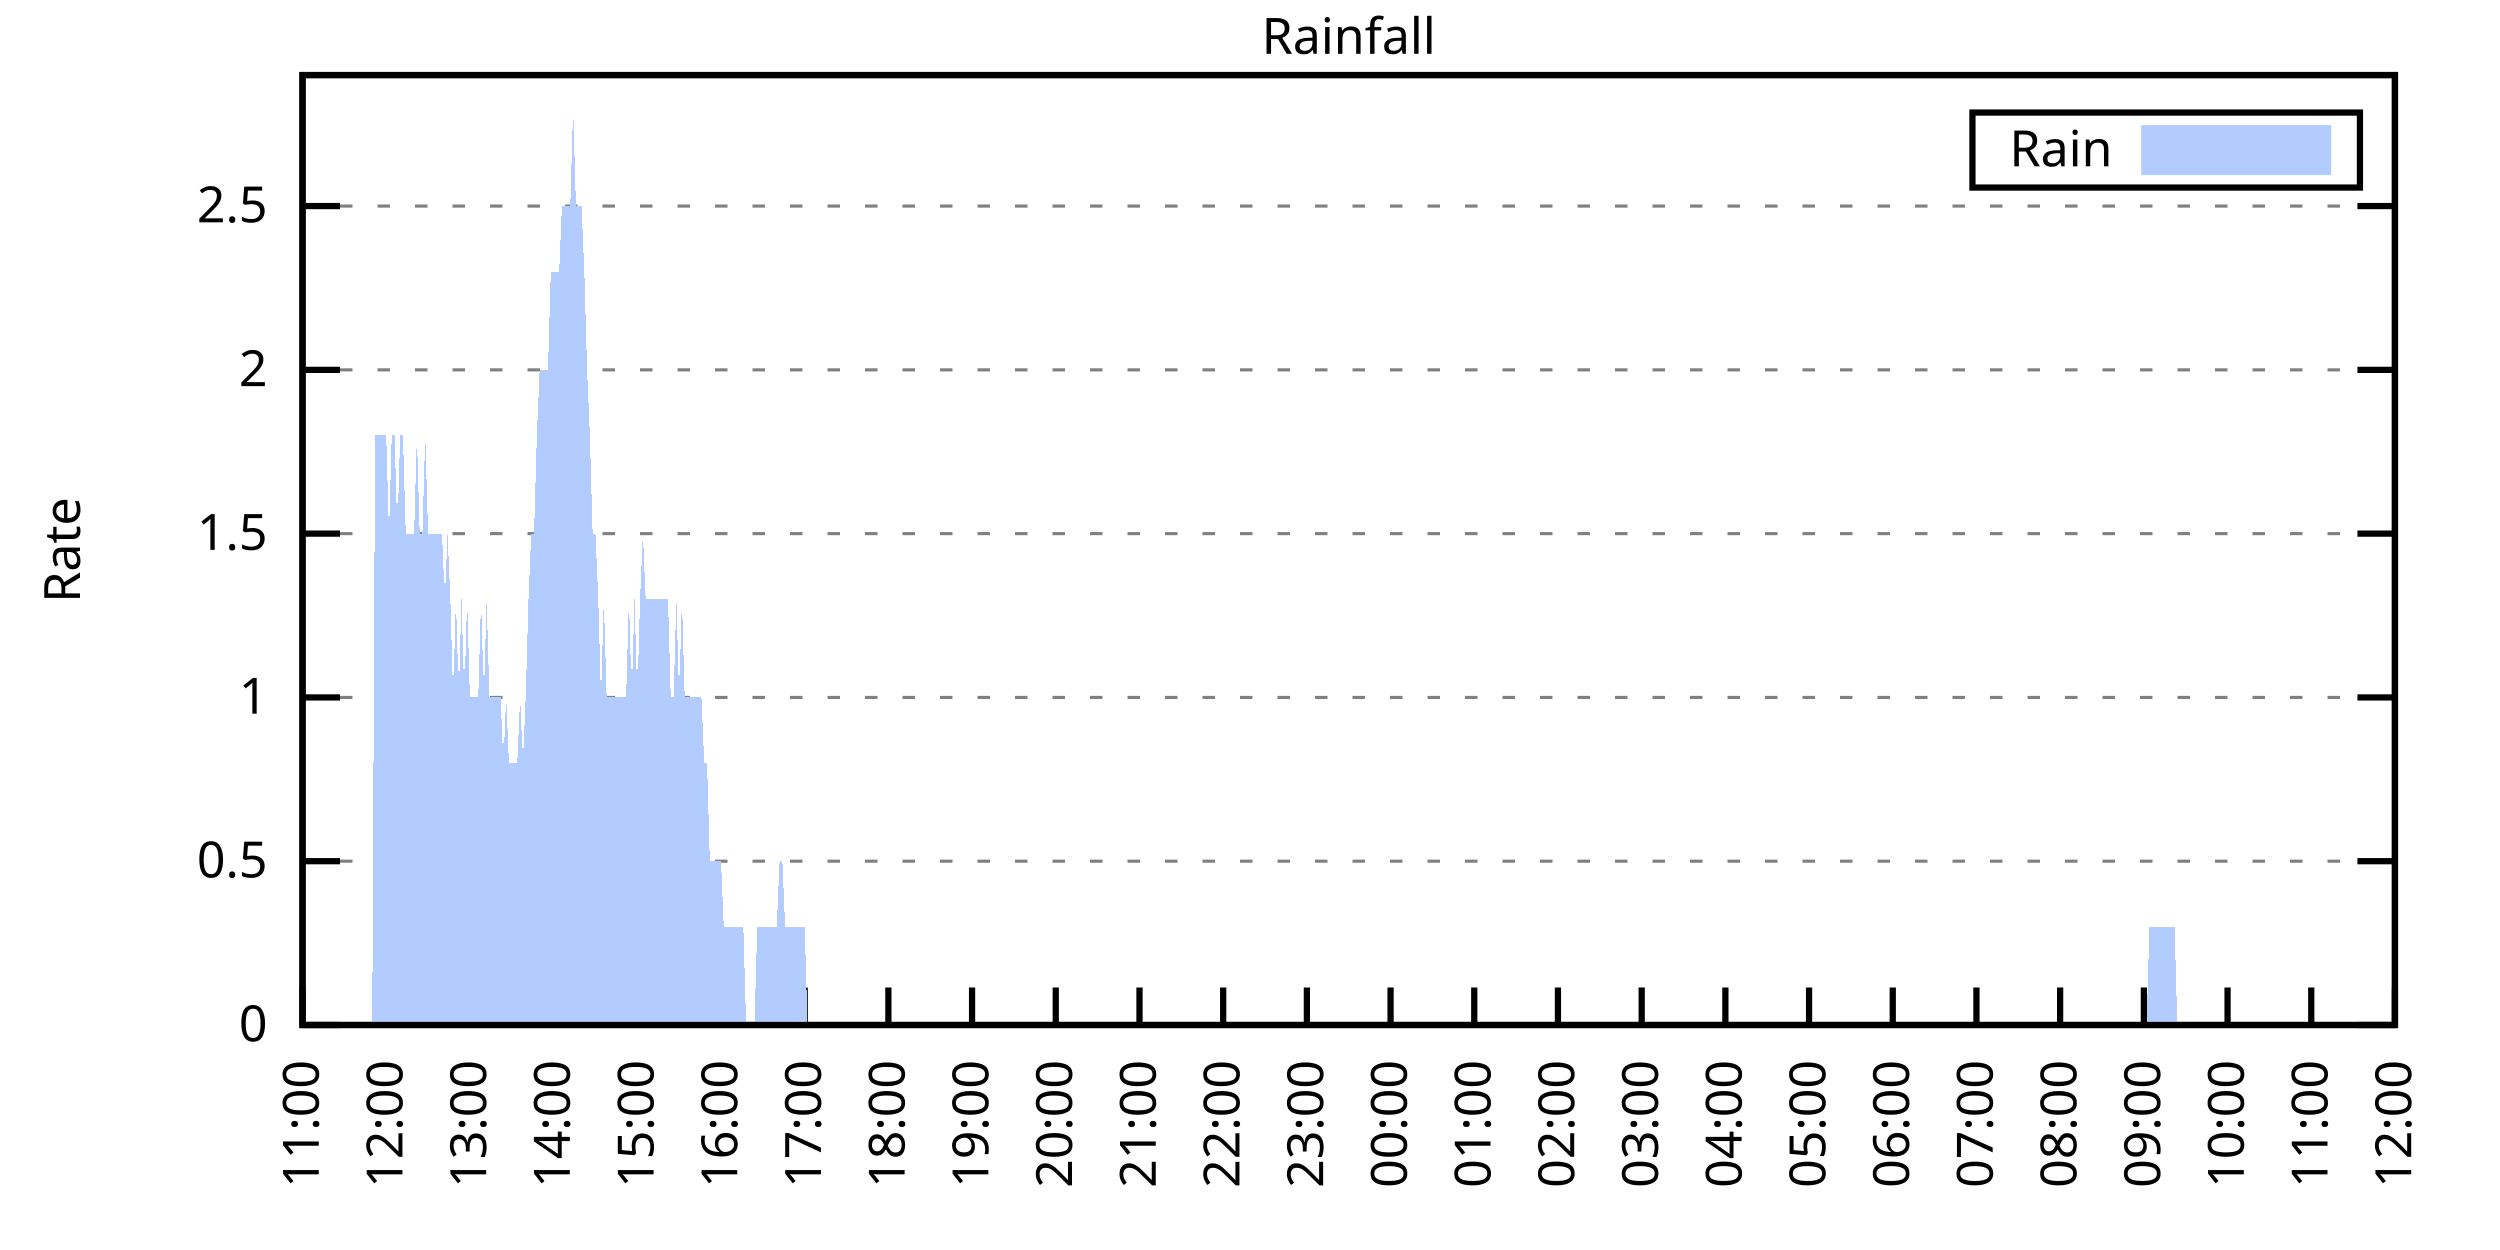
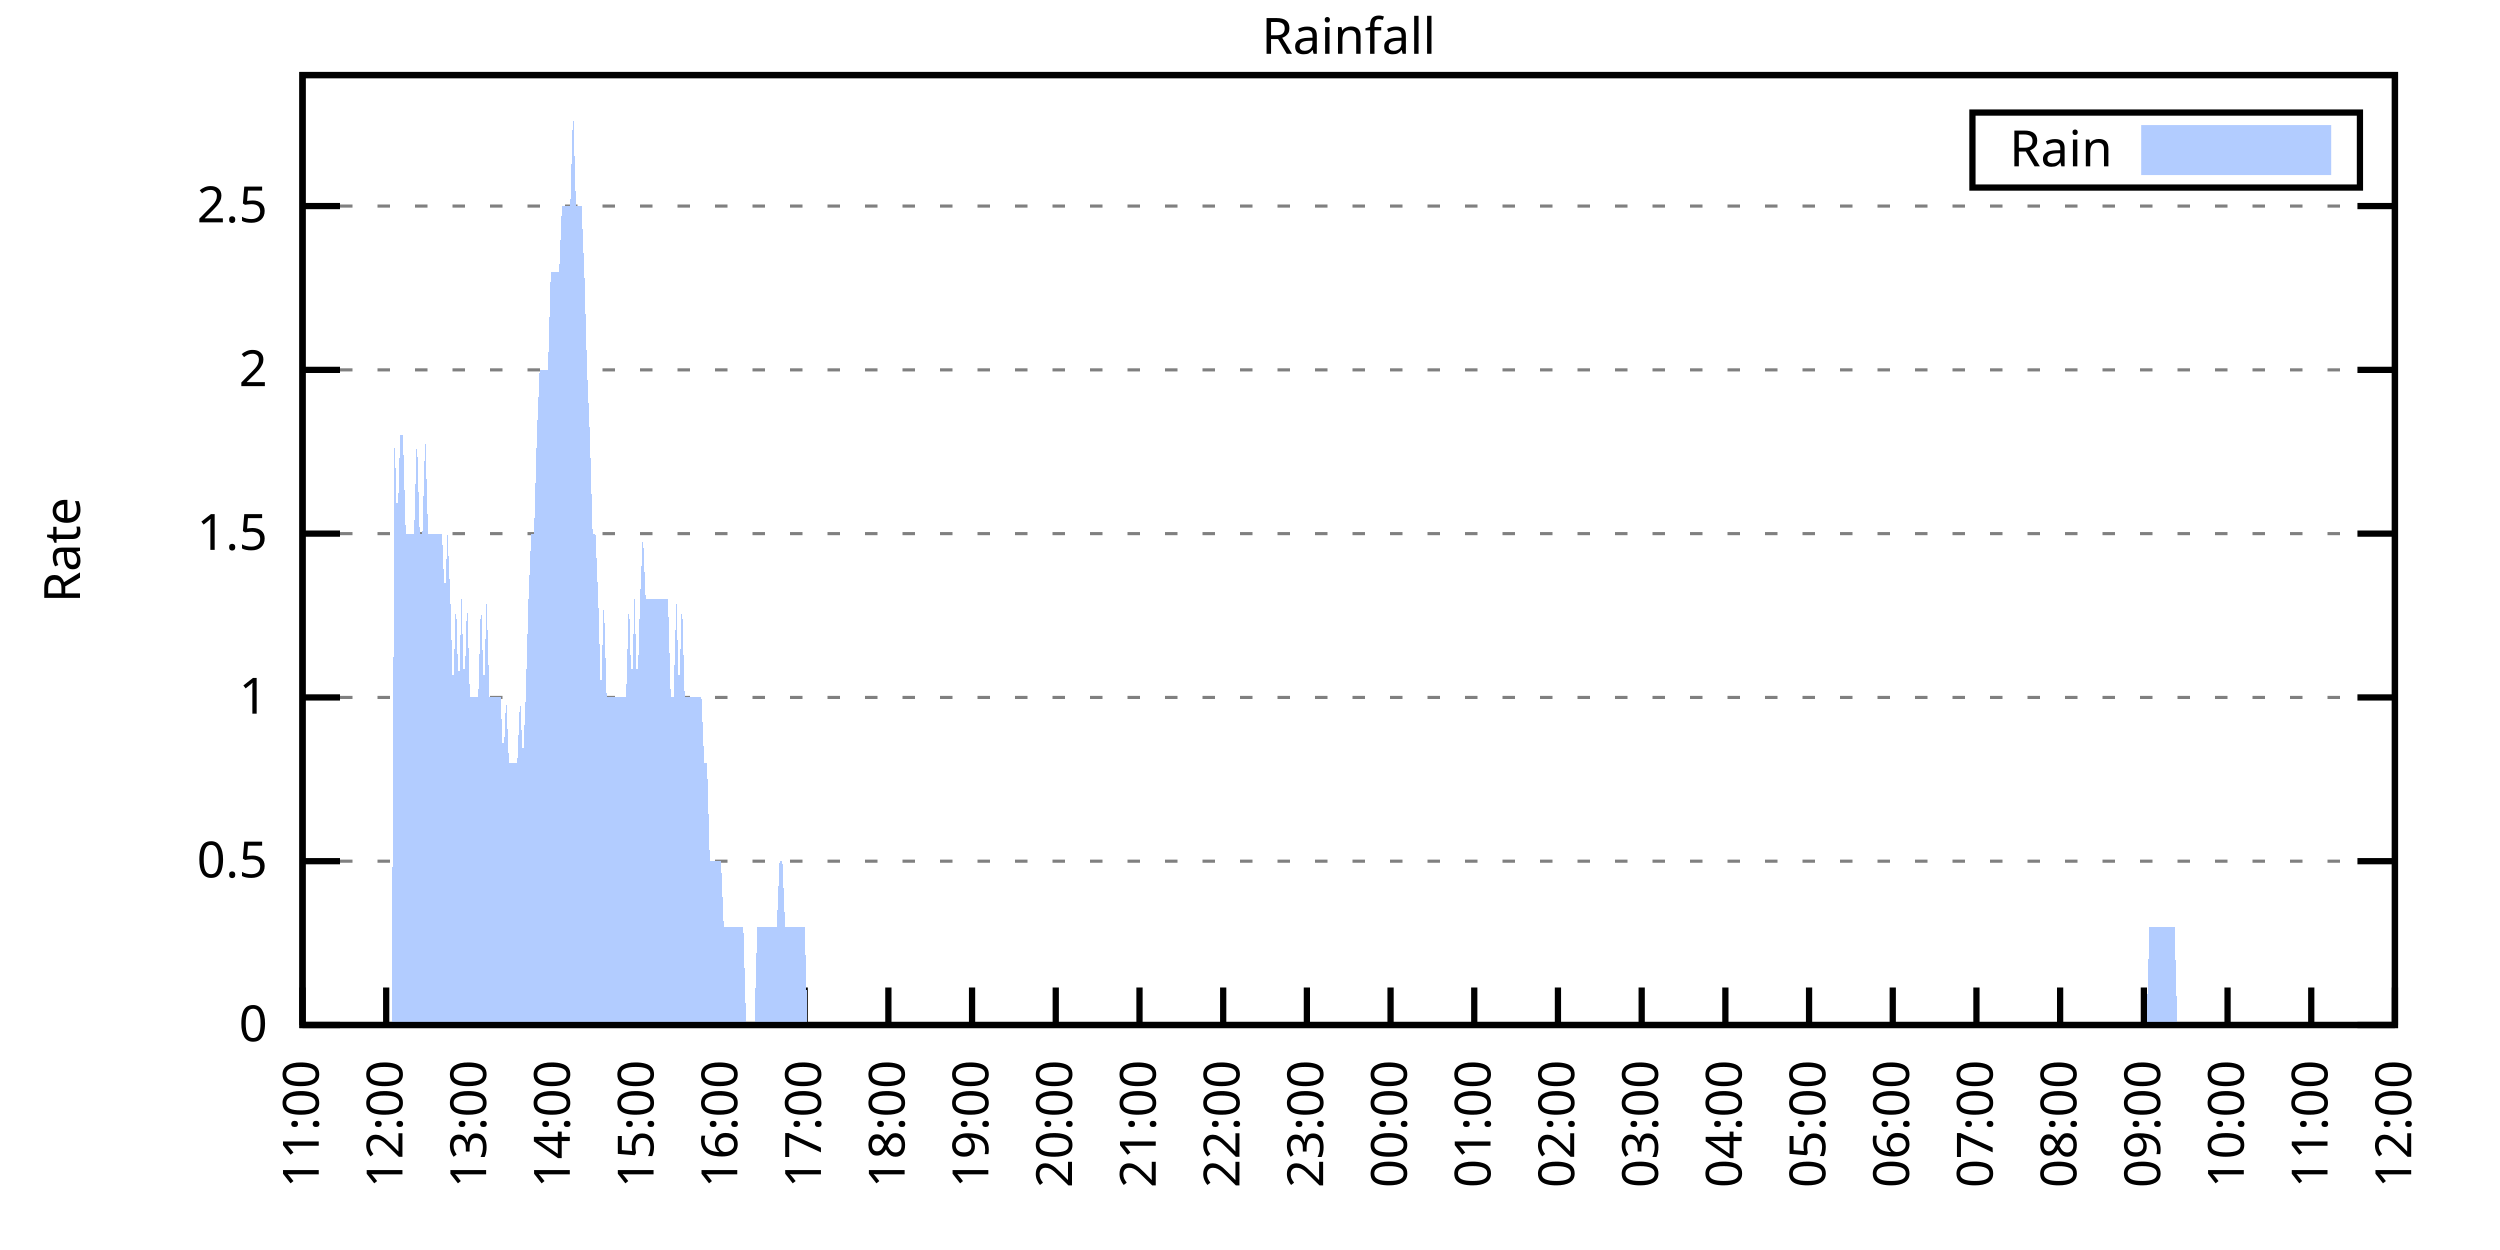
<svg xmlns="http://www.w3.org/2000/svg" xmlns:xlink="http://www.w3.org/1999/xlink" width="400" height="200" viewBox="0 0 400 200">
  <g id="gnuplot_canvas">
    <rect x="0" y="0" width="400" height="200" fill="none" />
    <defs>
      <circle id="gpDot" r="0.5" stroke-width="0.5" stroke="currentColor" />
      <path id="gpPt0" stroke-width="0.333" stroke="currentColor" d="M-1,0 h2 M0,-1 v2" />
      <path id="gpPt1" stroke-width="0.333" stroke="currentColor" d="M-1,-1 L1,1 M1,-1 L-1,1" />
      <path id="gpPt2" stroke-width="0.333" stroke="currentColor" d="M-1,0 L1,0 M0,-1 L0,1 M-1,-1 L1,1 M-1,1 L1,-1" />
      <rect id="gpPt3" stroke-width="0.333" stroke="currentColor" x="-1" y="-1" width="2" height="2" />
      <rect id="gpPt4" stroke-width="0.333" stroke="currentColor" fill="currentColor" x="-1" y="-1" width="2" height="2" />
      <circle id="gpPt5" stroke-width="0.333" stroke="currentColor" cx="0" cy="0" r="1" />
      <use xlink:href="#gpPt5" id="gpPt6" fill="currentColor" stroke="none" />
      <path id="gpPt7" stroke-width="0.333" stroke="currentColor" d="M0,-1.33 L-1.33,0.67 L1.33,0.67 z" />
      <use xlink:href="#gpPt7" id="gpPt8" fill="currentColor" stroke="none" />
      <use xlink:href="#gpPt7" id="gpPt9" stroke="currentColor" transform="rotate(180)" />
      <use xlink:href="#gpPt9" id="gpPt10" fill="currentColor" stroke="none" />
      <use xlink:href="#gpPt3" id="gpPt11" stroke="currentColor" transform="rotate(45)" />
      <use xlink:href="#gpPt11" id="gpPt12" fill="currentColor" stroke="none" />
      <path id="gpPt13" stroke-width="0.333" stroke="currentColor" d="M0,1.330 L1.265,0.411 L0.782,-1.067 L-0.782,-1.076 L-1.265,0.411 z" />
      <use xlink:href="#gpPt13" id="gpPt14" fill="currentColor" stroke="none" />
      <filter id="textbox" filterUnits="objectBoundingBox" x="0" y="0" height="1" width="1">
        <feFlood flood-color="white" flood-opacity="1" result="bgnd" />
        <feComposite in="SourceGraphic" in2="bgnd" operator="atop" />
      </filter>
      <filter id="greybox" filterUnits="objectBoundingBox" x="0" y="0" height="1" width="1">
        <feFlood flood-color="lightgrey" flood-opacity="1" result="grey" />
        <feComposite in="SourceGraphic" in2="grey" operator="atop" />
      </filter>
    </defs>
    <g fill="none" color="white" stroke="currentColor" stroke-width="1.00" stroke-linecap="butt" stroke-linejoin="miter">
</g>
    <g fill="none" color="black" stroke="currentColor" stroke-width="1.00" stroke-linecap="butt" stroke-linejoin="miter">
      <g stroke="none" shape-rendering="crispEdges">
        <polygon fill="rgb(255, 255, 255)" points="48.40,164.00 383.18,164.00 383.18,12.02 48.40,12.02 " />
      </g>
    </g>
    <g fill="none" color="black" stroke="currentColor" stroke-width="1.00" stroke-linecap="butt" stroke-linejoin="miter">
</g>
    <g fill="none" color="black" stroke="black" stroke-width="0.50" stroke-linecap="butt" stroke-linejoin="miter">
</g>
    <g fill="none" color="gray" stroke="currentColor" stroke-width="0.50" stroke-linecap="butt" stroke-linejoin="miter">
      <path stroke="gray" stroke-dasharray="2,4" class="gridline" d="M48.40,164.00 L383.19,164.00  " />
    </g>
    <g fill="none" color="gray" stroke="gray" stroke-width="1.00" stroke-linecap="butt" stroke-linejoin="miter">
</g>
    <g fill="none" color="black" stroke="currentColor" stroke-width="1.00" stroke-linecap="butt" stroke-linejoin="miter">
      <path stroke="black" d="M48.40,164.00 L54.40,164.00 M383.19,164.00 L377.19,164.00  " />
      <g transform="translate(42.80,166.60)" stroke="none" fill="black" font-family="Sans" font-size="8.00" text-anchor="end">
        <text>
          <tspan font-family="Sans"> 0</tspan>
        </text>
      </g>
    </g>
    <g fill="none" color="black" stroke="currentColor" stroke-width="1.00" stroke-linecap="butt" stroke-linejoin="miter">
</g>
    <g fill="none" color="black" stroke="black" stroke-width="0.50" stroke-linecap="butt" stroke-linejoin="miter">
</g>
    <g fill="none" color="gray" stroke="currentColor" stroke-width="0.50" stroke-linecap="butt" stroke-linejoin="miter">
      <path stroke="gray" stroke-dasharray="2,4" class="gridline" d="M48.40,137.79 L383.19,137.79  " />
    </g>
    <g fill="none" color="gray" stroke="gray" stroke-width="1.00" stroke-linecap="butt" stroke-linejoin="miter">
</g>
    <g fill="none" color="black" stroke="currentColor" stroke-width="1.00" stroke-linecap="butt" stroke-linejoin="miter">
      <path stroke="black" d="M48.40,137.79 L54.40,137.79 M383.19,137.79 L377.19,137.79  " />
      <g transform="translate(42.80,140.39)" stroke="none" fill="black" font-family="Sans" font-size="8.00" text-anchor="end">
        <text>
          <tspan font-family="Sans"> 0.5</tspan>
        </text>
      </g>
    </g>
    <g fill="none" color="black" stroke="currentColor" stroke-width="1.00" stroke-linecap="butt" stroke-linejoin="miter">
</g>
    <g fill="none" color="black" stroke="black" stroke-width="0.50" stroke-linecap="butt" stroke-linejoin="miter">
</g>
    <g fill="none" color="gray" stroke="currentColor" stroke-width="0.50" stroke-linecap="butt" stroke-linejoin="miter">
      <path stroke="gray" stroke-dasharray="2,4" class="gridline" d="M48.40,111.59 L383.19,111.59  " />
    </g>
    <g fill="none" color="gray" stroke="gray" stroke-width="1.00" stroke-linecap="butt" stroke-linejoin="miter">
</g>
    <g fill="none" color="black" stroke="currentColor" stroke-width="1.00" stroke-linecap="butt" stroke-linejoin="miter">
      <path stroke="black" d="M48.40,111.59 L54.40,111.59 M383.19,111.59 L377.19,111.59  " />
      <g transform="translate(42.80,114.19)" stroke="none" fill="black" font-family="Sans" font-size="8.00" text-anchor="end">
        <text>
          <tspan font-family="Sans"> 1</tspan>
        </text>
      </g>
    </g>
    <g fill="none" color="black" stroke="currentColor" stroke-width="1.00" stroke-linecap="butt" stroke-linejoin="miter">
</g>
    <g fill="none" color="black" stroke="black" stroke-width="0.50" stroke-linecap="butt" stroke-linejoin="miter">
</g>
    <g fill="none" color="gray" stroke="currentColor" stroke-width="0.50" stroke-linecap="butt" stroke-linejoin="miter">
      <path stroke="gray" stroke-dasharray="2,4" class="gridline" d="M48.40,85.38 L383.19,85.38  " />
    </g>
    <g fill="none" color="gray" stroke="gray" stroke-width="1.00" stroke-linecap="butt" stroke-linejoin="miter">
</g>
    <g fill="none" color="black" stroke="currentColor" stroke-width="1.00" stroke-linecap="butt" stroke-linejoin="miter">
      <path stroke="black" d="M48.40,85.38 L54.40,85.38 M383.19,85.38 L377.19,85.38  " />
      <g transform="translate(42.80,87.98)" stroke="none" fill="black" font-family="Sans" font-size="8.00" text-anchor="end">
        <text>
          <tspan font-family="Sans"> 1.5</tspan>
        </text>
      </g>
    </g>
    <g fill="none" color="black" stroke="currentColor" stroke-width="1.00" stroke-linecap="butt" stroke-linejoin="miter">
</g>
    <g fill="none" color="black" stroke="black" stroke-width="0.50" stroke-linecap="butt" stroke-linejoin="miter">
</g>
    <g fill="none" color="gray" stroke="currentColor" stroke-width="0.50" stroke-linecap="butt" stroke-linejoin="miter">
      <path stroke="gray" stroke-dasharray="2,4" class="gridline" d="M48.40,59.18 L383.19,59.18  " />
    </g>
    <g fill="none" color="gray" stroke="gray" stroke-width="1.00" stroke-linecap="butt" stroke-linejoin="miter">
</g>
    <g fill="none" color="black" stroke="currentColor" stroke-width="1.00" stroke-linecap="butt" stroke-linejoin="miter">
      <path stroke="black" d="M48.40,59.18 L54.40,59.18 M383.19,59.18 L377.19,59.18  " />
      <g transform="translate(42.80,61.78)" stroke="none" fill="black" font-family="Sans" font-size="8.00" text-anchor="end">
        <text>
          <tspan font-family="Sans"> 2</tspan>
        </text>
      </g>
    </g>
    <g fill="none" color="black" stroke="currentColor" stroke-width="1.00" stroke-linecap="butt" stroke-linejoin="miter">
</g>
    <g fill="none" color="black" stroke="black" stroke-width="0.50" stroke-linecap="butt" stroke-linejoin="miter">
</g>
    <g fill="none" color="gray" stroke="currentColor" stroke-width="0.50" stroke-linecap="butt" stroke-linejoin="miter">
      <path stroke="gray" stroke-dasharray="2,4" class="gridline" d="M48.40,32.97 L383.19,32.97  " />
    </g>
    <g fill="none" color="gray" stroke="gray" stroke-width="1.00" stroke-linecap="butt" stroke-linejoin="miter">
</g>
    <g fill="none" color="black" stroke="currentColor" stroke-width="1.00" stroke-linecap="butt" stroke-linejoin="miter">
      <path stroke="black" d="M48.40,32.97 L54.40,32.97 M383.19,32.97 L377.19,32.97  " />
      <g transform="translate(42.80,35.57)" stroke="none" fill="black" font-family="Sans" font-size="8.00" text-anchor="end">
        <text>
          <tspan font-family="Sans"> 2.5</tspan>
        </text>
      </g>
    </g>
    <g fill="none" color="black" stroke="currentColor" stroke-width="1.00" stroke-linecap="butt" stroke-linejoin="miter">
      <path stroke="black" d="M48.40,164.00 L48.40,158.00  " />
      <g transform="translate(51.00,169.60) rotate(270.00)" stroke="none" fill="black" font-family="Sans" font-size="8.00" text-anchor="end">
        <text>
          <tspan font-family="Sans">11:00</tspan>
        </text>
      </g>
    </g>
    <g fill="none" color="black" stroke="currentColor" stroke-width="1.00" stroke-linecap="butt" stroke-linejoin="miter">
      <path stroke="black" d="M61.79,164.00 L61.79,158.00  " />
      <g transform="translate(64.39,169.60) rotate(270.00)" stroke="none" fill="black" font-family="Sans" font-size="8.00" text-anchor="end">
        <text>
          <tspan font-family="Sans">12:00</tspan>
        </text>
      </g>
    </g>
    <g fill="none" color="black" stroke="currentColor" stroke-width="1.00" stroke-linecap="butt" stroke-linejoin="miter">
      <path stroke="black" d="M75.18,164.00 L75.18,158.00  " />
      <g transform="translate(77.78,169.60) rotate(270.00)" stroke="none" fill="black" font-family="Sans" font-size="8.00" text-anchor="end">
        <text>
          <tspan font-family="Sans">13:00</tspan>
        </text>
      </g>
    </g>
    <g fill="none" color="black" stroke="currentColor" stroke-width="1.00" stroke-linecap="butt" stroke-linejoin="miter">
      <path stroke="black" d="M88.57,164.00 L88.57,158.00  " />
      <g transform="translate(91.17,169.60) rotate(270.00)" stroke="none" fill="black" font-family="Sans" font-size="8.00" text-anchor="end">
        <text>
          <tspan font-family="Sans">14:00</tspan>
        </text>
      </g>
    </g>
    <g fill="none" color="black" stroke="currentColor" stroke-width="1.00" stroke-linecap="butt" stroke-linejoin="miter">
      <path stroke="black" d="M101.97,164.00 L101.97,158.00  " />
      <g transform="translate(104.57,169.60) rotate(270.00)" stroke="none" fill="black" font-family="Sans" font-size="8.00" text-anchor="end">
        <text>
          <tspan font-family="Sans">15:00</tspan>
        </text>
      </g>
    </g>
    <g fill="none" color="black" stroke="currentColor" stroke-width="1.00" stroke-linecap="butt" stroke-linejoin="miter">
      <path stroke="black" d="M115.36,164.00 L115.36,158.00  " />
      <g transform="translate(117.96,169.60) rotate(270.00)" stroke="none" fill="black" font-family="Sans" font-size="8.00" text-anchor="end">
        <text>
          <tspan font-family="Sans">16:00</tspan>
        </text>
      </g>
    </g>
    <g fill="none" color="black" stroke="currentColor" stroke-width="1.00" stroke-linecap="butt" stroke-linejoin="miter">
      <path stroke="black" d="M128.75,164.00 L128.75,158.00  " />
      <g transform="translate(131.35,169.60) rotate(270.00)" stroke="none" fill="black" font-family="Sans" font-size="8.00" text-anchor="end">
        <text>
          <tspan font-family="Sans">17:00</tspan>
        </text>
      </g>
    </g>
    <g fill="none" color="black" stroke="currentColor" stroke-width="1.00" stroke-linecap="butt" stroke-linejoin="miter">
      <path stroke="black" d="M142.14,164.00 L142.14,158.00  " />
      <g transform="translate(144.74,169.60) rotate(270.00)" stroke="none" fill="black" font-family="Sans" font-size="8.00" text-anchor="end">
        <text>
          <tspan font-family="Sans">18:00</tspan>
        </text>
      </g>
    </g>
    <g fill="none" color="black" stroke="currentColor" stroke-width="1.00" stroke-linecap="butt" stroke-linejoin="miter">
      <path stroke="black" d="M155.53,164.00 L155.53,158.00  " />
      <g transform="translate(158.13,169.60) rotate(270.00)" stroke="none" fill="black" font-family="Sans" font-size="8.00" text-anchor="end">
        <text>
          <tspan font-family="Sans">19:00</tspan>
        </text>
      </g>
    </g>
    <g fill="none" color="black" stroke="currentColor" stroke-width="1.00" stroke-linecap="butt" stroke-linejoin="miter">
      <path stroke="black" d="M168.92,164.00 L168.92,158.00  " />
      <g transform="translate(171.52,169.60) rotate(270.00)" stroke="none" fill="black" font-family="Sans" font-size="8.00" text-anchor="end">
        <text>
          <tspan font-family="Sans">20:00</tspan>
        </text>
      </g>
    </g>
    <g fill="none" color="black" stroke="currentColor" stroke-width="1.00" stroke-linecap="butt" stroke-linejoin="miter">
      <path stroke="black" d="M182.32,164.00 L182.32,158.00  " />
      <g transform="translate(184.92,169.60) rotate(270.00)" stroke="none" fill="black" font-family="Sans" font-size="8.00" text-anchor="end">
        <text>
          <tspan font-family="Sans">21:00</tspan>
        </text>
      </g>
    </g>
    <g fill="none" color="black" stroke="currentColor" stroke-width="1.00" stroke-linecap="butt" stroke-linejoin="miter">
      <path stroke="black" d="M195.71,164.00 L195.71,158.00  " />
      <g transform="translate(198.31,169.60) rotate(270.00)" stroke="none" fill="black" font-family="Sans" font-size="8.00" text-anchor="end">
        <text>
          <tspan font-family="Sans">22:00</tspan>
        </text>
      </g>
    </g>
    <g fill="none" color="black" stroke="currentColor" stroke-width="1.00" stroke-linecap="butt" stroke-linejoin="miter">
      <path stroke="black" d="M209.10,164.00 L209.10,158.00  " />
      <g transform="translate(211.70,169.60) rotate(270.00)" stroke="none" fill="black" font-family="Sans" font-size="8.00" text-anchor="end">
        <text>
          <tspan font-family="Sans">23:00</tspan>
        </text>
      </g>
    </g>
    <g fill="none" color="black" stroke="currentColor" stroke-width="1.00" stroke-linecap="butt" stroke-linejoin="miter">
      <path stroke="black" d="M222.49,164.00 L222.49,158.00  " />
      <g transform="translate(225.09,169.60) rotate(270.00)" stroke="none" fill="black" font-family="Sans" font-size="8.00" text-anchor="end">
        <text>
          <tspan font-family="Sans">00:00</tspan>
        </text>
      </g>
    </g>
    <g fill="none" color="black" stroke="currentColor" stroke-width="1.00" stroke-linecap="butt" stroke-linejoin="miter">
      <path stroke="black" d="M235.88,164.00 L235.88,158.00  " />
      <g transform="translate(238.48,169.60) rotate(270.00)" stroke="none" fill="black" font-family="Sans" font-size="8.00" text-anchor="end">
        <text>
          <tspan font-family="Sans">01:00</tspan>
        </text>
      </g>
    </g>
    <g fill="none" color="black" stroke="currentColor" stroke-width="1.00" stroke-linecap="butt" stroke-linejoin="miter">
      <path stroke="black" d="M249.27,164.00 L249.27,158.00  " />
      <g transform="translate(251.87,169.60) rotate(270.00)" stroke="none" fill="black" font-family="Sans" font-size="8.00" text-anchor="end">
        <text>
          <tspan font-family="Sans">02:00</tspan>
        </text>
      </g>
    </g>
    <g fill="none" color="black" stroke="currentColor" stroke-width="1.00" stroke-linecap="butt" stroke-linejoin="miter">
      <path stroke="black" d="M262.67,164.00 L262.67,158.00  " />
      <g transform="translate(265.27,169.60) rotate(270.00)" stroke="none" fill="black" font-family="Sans" font-size="8.00" text-anchor="end">
        <text>
          <tspan font-family="Sans">03:00</tspan>
        </text>
      </g>
    </g>
    <g fill="none" color="black" stroke="currentColor" stroke-width="1.00" stroke-linecap="butt" stroke-linejoin="miter">
      <path stroke="black" d="M276.06,164.00 L276.06,158.00  " />
      <g transform="translate(278.66,169.60) rotate(270.00)" stroke="none" fill="black" font-family="Sans" font-size="8.00" text-anchor="end">
        <text>
          <tspan font-family="Sans">04:00</tspan>
        </text>
      </g>
    </g>
    <g fill="none" color="black" stroke="currentColor" stroke-width="1.00" stroke-linecap="butt" stroke-linejoin="miter">
      <path stroke="black" d="M289.45,164.00 L289.45,158.00  " />
      <g transform="translate(292.05,169.60) rotate(270.00)" stroke="none" fill="black" font-family="Sans" font-size="8.00" text-anchor="end">
        <text>
          <tspan font-family="Sans">05:00</tspan>
        </text>
      </g>
    </g>
    <g fill="none" color="black" stroke="currentColor" stroke-width="1.00" stroke-linecap="butt" stroke-linejoin="miter">
      <path stroke="black" d="M302.84,164.00 L302.84,158.00  " />
      <g transform="translate(305.44,169.60) rotate(270.00)" stroke="none" fill="black" font-family="Sans" font-size="8.00" text-anchor="end">
        <text>
          <tspan font-family="Sans">06:00</tspan>
        </text>
      </g>
    </g>
    <g fill="none" color="black" stroke="currentColor" stroke-width="1.00" stroke-linecap="butt" stroke-linejoin="miter">
      <path stroke="black" d="M316.23,164.00 L316.23,158.00  " />
      <g transform="translate(318.83,169.60) rotate(270.00)" stroke="none" fill="black" font-family="Sans" font-size="8.00" text-anchor="end">
        <text>
          <tspan font-family="Sans">07:00</tspan>
        </text>
      </g>
    </g>
    <g fill="none" color="black" stroke="currentColor" stroke-width="1.00" stroke-linecap="butt" stroke-linejoin="miter">
      <path stroke="black" d="M329.62,164.00 L329.62,158.00  " />
      <g transform="translate(332.22,169.60) rotate(270.00)" stroke="none" fill="black" font-family="Sans" font-size="8.00" text-anchor="end">
        <text>
          <tspan font-family="Sans">08:00</tspan>
        </text>
      </g>
    </g>
    <g fill="none" color="black" stroke="currentColor" stroke-width="1.00" stroke-linecap="butt" stroke-linejoin="miter">
      <path stroke="black" d="M343.02,164.00 L343.02,158.00  " />
      <g transform="translate(345.62,169.60) rotate(270.00)" stroke="none" fill="black" font-family="Sans" font-size="8.00" text-anchor="end">
        <text>
          <tspan font-family="Sans">09:00</tspan>
        </text>
      </g>
    </g>
    <g fill="none" color="black" stroke="currentColor" stroke-width="1.00" stroke-linecap="butt" stroke-linejoin="miter">
      <path stroke="black" d="M356.41,164.00 L356.41,158.00  " />
      <g transform="translate(359.01,169.60) rotate(270.00)" stroke="none" fill="black" font-family="Sans" font-size="8.00" text-anchor="end">
        <text>
          <tspan font-family="Sans">10:00</tspan>
        </text>
      </g>
    </g>
    <g fill="none" color="black" stroke="currentColor" stroke-width="1.00" stroke-linecap="butt" stroke-linejoin="miter">
      <path stroke="black" d="M369.80,164.00 L369.80,158.00  " />
      <g transform="translate(372.40,169.60) rotate(270.00)" stroke="none" fill="black" font-family="Sans" font-size="8.00" text-anchor="end">
        <text>
          <tspan font-family="Sans">11:00</tspan>
        </text>
      </g>
    </g>
    <g fill="none" color="black" stroke="currentColor" stroke-width="1.00" stroke-linecap="butt" stroke-linejoin="miter">
      <path stroke="black" d="M383.19,164.00 L383.19,158.00  " />
      <g transform="translate(385.79,169.60) rotate(270.00)" stroke="none" fill="black" font-family="Sans" font-size="8.00" text-anchor="end">
        <text>
          <tspan font-family="Sans">12:00</tspan>
        </text>
      </g>
    </g>
    <g fill="none" color="black" stroke="currentColor" stroke-width="1.00" stroke-linecap="butt" stroke-linejoin="miter">
</g>
    <g fill="none" color="black" stroke="currentColor" stroke-width="1.00" stroke-linecap="butt" stroke-linejoin="miter">
      <path stroke="black" d="M48.40,12.01 L48.40,164.00 L383.19,164.00 L383.19,12.01 L48.40,12.01 Z  " />
    </g>
    <g fill="none" color="black" stroke="currentColor" stroke-width="1.00" stroke-linecap="butt" stroke-linejoin="miter">
</g>
    <g fill="none" color="black" stroke="currentColor" stroke-width="1.00" stroke-linecap="butt" stroke-linejoin="miter">
      <path stroke="black" d="M315.59,30.01 L315.59,18.01 L377.59,18.01 L377.59,30.01 L315.59,30.01 Z  " />
    </g>
    <g id="Rainfall_plot_1">
      <g fill="none" color="white" stroke="black" stroke-width="2.00" stroke-linecap="butt" stroke-linejoin="miter">
</g>
      <g fill="none" color="black" stroke="currentColor" stroke-width="2.00" stroke-linecap="butt" stroke-linejoin="miter">
        <g transform="translate(337.99,26.61)" stroke="none" fill="black" font-family="Sans" font-size="8.00" text-anchor="end">
          <text>
            <tspan font-family="Sans">Rain</tspan>
          </text>
        </g>
      </g>
      <g fill="none" color="black" stroke="currentColor" stroke-width="2.00" stroke-linecap="butt" stroke-linejoin="miter">
        <g stroke="none" shape-rendering="crispEdges">
          <polygon fill="rgb(178, 204, 255)" points="343.59,27.01 371.99,27.01 371.99,21.01 343.59,21.01 " />
        </g>
        <path stroke="rgb(178, 204, 255)" d="M343.59,27.01 L371.99,27.01 L371.99,21.01 L343.59,21.01 L343.59,27.01 Z  " />
      </g>
      <g fill="none" color="black" stroke="currentColor" stroke-width="2.00" stroke-linecap="butt" stroke-linejoin="miter">
        <g stroke="none" shape-rendering="crispEdges">
-           <polygon fill="rgb(178, 204, 255)" points="55.54,164.00 55.99,164.00 56.43,164.00 56.88,164.00 57.33,164.00 57.77,164.00 58.22,164.00 58.67,164.00 59.11,164.00 59.56,164.00 60.01,69.66 60.45,69.66 60.90,69.66 61.35,69.66 61.79,69.66 62.24,85.38 62.68,69.66 63.13,69.66 63.58,85.38 64.02,69.66 64.47,69.66 64.92,85.38 65.36,85.38 65.81,85.38 66.26,85.38 66.70,69.66 67.15,85.38 67.59,85.38 68.04,69.66 68.49,85.38 68.93,85.38 69.38,85.38 69.83,85.38 70.27,85.38 70.72,85.38 71.17,95.87 71.61,85.38 72.06,95.87 72.50,111.59 72.95,95.87 73.40,111.59 73.84,95.87 74.29,111.59 74.74,95.87 75.18,111.59 75.63,111.59 76.08,111.59 76.52,111.59 76.97,95.87 77.42,111.59 77.86,95.87 78.31,111.59 78.75,111.59 79.20,111.59 79.65,111.59 80.09,111.59 80.54,122.07 80.99,111.59 81.43,122.07 81.88,122.07 82.33,122.07 82.77,122.07 83.22,111.59 83.66,122.07 84.11,111.59 84.56,95.87 85.00,85.38 85.45,85.38 85.90,69.66 86.34,59.18 86.79,59.18 87.24,59.18 87.68,59.18 88.13,43.46 88.57,43.46 89.02,43.46 89.47,43.46 89.91,32.97 90.36,32.97 90.81,32.97 91.25,32.97 91.70,17.25 92.15,32.97 92.59,32.97 93.04,32.97 93.49,43.46 93.93,59.18 94.38,69.66 94.82,85.38 95.27,85.38 95.72,95.87 96.16,111.59 96.61,95.87 97.06,111.59 97.50,111.59 97.95,111.59 98.40,111.59 98.84,111.59 99.29,111.59 99.73,111.59 100.18,111.59 100.63,95.87 101.07,111.59 101.52,95.87 101.97,111.59 102.41,95.87 102.86,85.38 103.31,95.87 103.75,95.87 104.20,95.87 104.64,95.87 105.09,95.87 105.54,95.87 105.98,95.87 106.43,95.87 106.88,95.87 107.32,111.59 107.77,111.59 108.22,95.87 108.66,111.59 109.11,95.87 109.55,111.59 110.00,111.59 110.45,111.59 110.89,111.59 111.34,111.59 111.79,111.59 112.23,111.59 112.68,122.07 113.13,122.07 113.57,137.79 114.02,137.79 114.47,137.79 114.91,137.79 115.36,137.79 115.80,148.28 116.25,148.28 116.70,148.28 117.14,148.28 117.59,148.28 118.04,148.28 118.48,148.28 118.93,148.28 119.38,164.00 119.82,164.00 120.27,164.00 120.71,164.00 121.16,148.28 121.61,148.28 122.05,148.28 122.50,148.28 122.95,148.28 123.39,148.28 123.84,148.28 124.29,148.28 124.73,137.79 125.18,137.79 125.62,148.28 126.07,148.28 126.52,148.28 126.96,148.28 127.41,148.28 127.86,148.28 128.30,148.28 128.75,148.28 129.20,164.00 129.64,164.00 130.09,164.00 130.54,164.00 130.98,164.00 131.43,164.00 131.87,164.00 132.32,164.00 132.77,164.00 133.21,164.00 133.66,164.00 134.11,164.00 134.55,164.00 135.00,164.00 135.45,164.00 135.89,164.00 136.34,164.00 136.78,164.00 137.23,164.00 137.68,164.00 138.12,164.00 138.57,164.00 139.02,164.00 139.46,164.00 139.91,164.00 140.36,164.00 140.80,164.00 141.25,164.00 141.69,164.00 142.14,164.00 142.59,164.00 143.03,164.00 143.48,164.00 143.93,164.00 144.37,164.00 144.82,164.00 145.27,164.00 145.71,164.00 146.16,164.00 146.61,164.00 147.05,164.00 147.50,164.00 147.94,164.00 148.39,164.00 148.84,164.00 149.28,164.00 149.73,164.00 150.18,164.00 150.62,164.00 151.07,164.00 151.52,164.00 151.96,164.00 152.41,164.00 152.85,164.00 153.30,164.00 153.75,164.00 154.19,164.00 154.64,164.00 155.09,164.00 155.53,164.00 155.98,164.00 156.43,164.00 156.87,164.00 157.32,164.00 157.76,164.00 158.21,164.00 158.66,164.00 159.10,164.00 159.55,164.00 160.00,164.00 160.44,164.00 160.89,164.00 161.34,164.00 161.78,164.00 162.23,164.00 162.67,164.00 163.12,164.00 163.57,164.00 164.01,164.00 164.46,164.00 164.91,164.00 165.35,164.00 165.80,164.00 166.25,164.00 166.69,164.00 167.14,164.00 167.59,164.00 168.03,164.00 168.48,164.00 168.92,164.00 169.37,164.00 169.82,164.00 170.26,164.00 170.71,164.00 171.16,164.00 171.60,164.00 172.05,164.00 172.50,164.00 172.94,164.00 173.39,164.00 173.83,164.00 174.28,164.00 174.73,164.00 175.17,164.00 175.62,164.00 176.07,164.00 176.51,164.00 176.96,164.00 177.41,164.00 177.85,164.00 178.30,164.00 178.74,164.00 179.19,164.00 179.64,164.00 180.08,164.00 180.53,164.00 180.98,164.00 181.42,164.00 181.87,164.00 182.32,164.00 182.76,164.00 183.21,164.00 183.66,164.00 184.10,164.00 184.55,164.00 184.99,164.00 185.44,164.00 185.89,164.00 186.33,164.00 186.78,164.00 187.23,164.00 187.67,164.00 188.12,164.00 188.57,164.00 189.01,164.00 189.46,164.00 189.90,164.00 190.35,164.00 190.80,164.00 191.24,164.00 191.69,164.00 192.14,164.00 192.58,164.00 193.03,164.00 193.48,164.00 193.92,164.00 194.37,164.00 194.81,164.00 195.26,164.00 195.71,164.00 196.15,164.00 196.60,164.00 197.05,164.00 197.49,164.00 197.94,164.00 198.39,164.00 198.83,164.00 199.28,164.00 199.73,164.00 200.17,164.00 200.62,164.00 201.06,164.00 201.51,164.00 201.96,164.00 202.40,164.00 202.85,164.00 203.30,164.00 203.74,164.00 204.19,164.00 204.64,164.00 205.08,164.00 205.53,164.00 205.97,164.00 206.42,164.00 206.87,164.00 207.31,164.00 207.76,164.00 208.21,164.00 208.65,164.00 209.10,164.00 209.55,164.00 209.99,164.00 210.44,164.00 210.88,164.00 211.33,164.00 211.78,164.00 212.22,164.00 212.67,164.00 213.12,164.00 213.56,164.00 214.01,164.00 214.46,164.00 214.90,164.00 215.35,164.00 215.80,164.00 216.24,164.00 216.69,164.00 217.13,164.00 217.58,164.00 218.03,164.00 218.47,164.00 218.92,164.00 219.37,164.00 219.81,164.00 220.26,164.00 220.71,164.00 221.15,164.00 221.60,164.00 222.04,164.00 222.49,164.00 222.94,164.00 223.38,164.00 223.83,164.00 224.28,164.00 224.72,164.00 225.17,164.00 225.62,164.00 226.06,164.00 226.51,164.00 226.95,164.00 227.40,164.00 227.85,164.00 228.29,164.00 228.74,164.00 229.19,164.00 229.63,164.00 230.08,164.00 230.53,164.00 230.97,164.00 231.42,164.00 231.86,164.00 232.31,164.00 232.76,164.00 233.20,164.00 233.65,164.00 234.10,164.00 234.54,164.00 234.99,164.00 235.44,164.00 235.88,164.00 236.33,164.00 236.78,164.00 237.22,164.00 237.67,164.00 238.11,164.00 238.56,164.00 239.01,164.00 239.45,164.00 239.90,164.00 240.35,164.00 240.79,164.00 241.24,164.00 241.69,164.00 242.13,164.00 242.58,164.00 243.02,164.00 243.47,164.00 243.92,164.00 244.36,164.00 244.81,164.00 245.26,164.00 245.70,164.00 246.15,164.00 246.60,164.00 247.04,164.00 247.49,164.00 247.93,164.00 248.38,164.00 248.83,164.00 249.27,164.00 249.72,164.00 250.17,164.00 250.61,164.00 251.06,164.00 251.51,164.00 251.95,164.00 252.40,164.00 252.85,164.00 253.29,164.00 253.74,164.00 254.18,164.00 254.63,164.00 255.08,164.00 255.52,164.00 255.97,164.00 256.42,164.00 256.86,164.00 257.31,164.00 257.76,164.00 258.20,164.00 258.65,164.00 259.09,164.00 259.54,164.00 259.99,164.00 260.43,164.00 260.88,164.00 261.33,164.00 261.77,164.00 262.22,164.00 262.67,164.00 263.11,164.00 263.56,164.00 264.00,164.00 264.45,164.00 264.90,164.00 265.34,164.00 265.79,164.00 266.24,164.00 266.68,164.00 267.13,164.00 267.58,164.00 268.02,164.00 268.47,164.00 268.92,164.00 269.36,164.00 269.81,164.00 270.25,164.00 270.70,164.00 271.15,164.00 271.59,164.00 272.04,164.00 272.49,164.00 272.93,164.00 273.38,164.00 273.83,164.00 274.27,164.00 274.72,164.00 275.16,164.00 275.61,164.00 276.06,164.00 276.50,164.00 276.95,164.00 277.40,164.00 277.84,164.00 278.29,164.00 278.74,164.00 279.18,164.00 279.63,164.00 280.07,164.00 280.52,164.00 280.97,164.00 281.41,164.00 281.86,164.00 282.31,164.00 282.75,164.00 283.20,164.00 283.65,164.00 284.09,164.00 284.54,164.00 284.98,164.00 285.43,164.00 285.88,164.00 286.32,164.00 286.77,164.00 287.22,164.00 287.66,164.00 288.11,164.00 288.56,164.00 289.00,164.00 289.45,164.00 289.90,164.00 290.34,164.00 290.79,164.00 291.23,164.00 291.68,164.00 292.13,164.00 292.57,164.00 293.02,164.00 293.47,164.00 293.91,164.00 294.36,164.00 294.81,164.00 295.25,164.00 295.70,164.00 296.14,164.00 296.59,164.00 297.04,164.00 297.48,164.00 297.93,164.00 298.38,164.00 298.82,164.00 299.27,164.00 299.72,164.00 300.16,164.00 300.61,164.00 301.05,164.00 301.50,164.00 301.95,164.00 302.39,164.00 302.84,164.00 303.29,164.00 303.73,164.00 304.18,164.00 304.63,164.00 305.07,164.00 305.52,164.00 305.97,164.00 306.41,164.00 306.86,164.00 307.30,164.00 307.75,164.00 308.20,164.00 308.64,164.00 309.09,164.00 309.54,164.00 309.98,164.00 310.43,164.00 310.88,164.00 311.32,164.00 311.77,164.00 312.21,164.00 312.66,164.00 313.11,164.00 313.55,164.00 314.00,164.00 314.45,164.00 314.89,164.00 315.34,164.00 315.79,164.00 316.23,164.00 316.68,164.00 317.12,164.00 317.57,164.00 318.02,164.00 318.46,164.00 318.91,164.00 319.36,164.00 319.80,164.00 320.25,164.00 320.70,164.00 321.14,164.00 321.59,164.00 322.04,164.00 322.48,164.00 322.93,164.00 323.37,164.00 323.82,164.00 324.27,164.00 324.71,164.00 325.16,164.00 325.61,164.00 326.05,164.00 326.50,164.00 326.95,164.00 327.39,164.00 327.84,164.00 328.28,164.00 328.73,164.00 329.18,164.00 329.62,164.00 330.07,164.00 330.52,164.00 330.96,164.00 331.41,164.00 331.86,164.00 332.30,164.00 332.75,164.00 333.19,164.00 333.64,164.00 334.09,164.00 334.53,164.00 334.98,164.00 335.43,164.00 335.87,164.00 336.32,164.00 336.77,164.00 337.21,164.00 337.66,164.00 338.10,164.00 338.55,164.00 339.00,164.00 339.44,164.00 339.89,164.00 340.34,164.00 340.78,164.00 341.23,164.00 341.68,164.00 342.12,164.00 342.57,164.00 343.02,164.00 343.46,164.00 343.91,148.28 344.35,148.28 344.80,148.28 345.25,148.28 345.69,148.28 346.14,148.28 346.59,148.28 347.03,148.28 347.48,148.28 347.93,148.28 348.37,164.00 348.82,164.00 349.26,164.00 349.71,164.00 350.16,164.00 350.60,164.00 351.05,164.00 351.50,164.00 351.94,164.00 352.39,164.00 352.84,164.00 353.28,164.00 353.73,164.00 354.17,164.00 354.62,164.00 355.07,164.00 355.51,164.00 355.96,164.00 356.41,164.00 356.85,164.00 357.30,164.00 357.75,164.00 358.19,164.00 358.64,164.00 359.09,164.00 359.53,164.00 359.98,164.00 360.42,164.00 360.87,164.00 361.32,164.00 361.76,164.00 362.21,164.00 362.66,164.00 363.10,164.00 363.55,164.00 364.00,164.00 364.44,164.00 364.89,164.00 365.33,164.00 365.78,164.00 366.23,164.00 366.67,164.00 367.12,164.00 367.57,164.00 368.01,164.00 368.46,164.00 368.91,164.00 369.35,164.00 369.80,164.00 370.24,164.00 370.69,164.00 371.14,164.00 371.58,164.00 372.03,164.00 372.48,164.00 372.92,164.00 373.37,164.00 373.82,164.00 374.26,164.00 374.71,164.00 375.16,164.00 375.60,164.00 376.05,164.00 376.49,164.00 376.49,164.00 55.54,164.00 " />
+           <polygon fill="rgb(178, 204, 255)" points="58.67,164.00 59.11,164.00 59.56,164.00 60.01,164.00 60.45,164.00 60.90,164.00 61.35,164.00 61.79,164.00 62.24,164.00 62.68,164.00 63.13,69.66 63.58,85.38 64.02,69.66 64.47,69.66 64.92,85.38 65.36,85.38 65.81,85.38 66.26,85.38 66.70,69.66 67.15,85.38 67.59,85.38 68.04,69.66 68.49,85.38 68.93,85.38 69.38,85.38 69.83,85.38 70.27,85.38 70.72,85.38 71.17,95.87 71.61,85.38 72.06,95.87 72.50,111.59 72.95,95.87 73.40,111.59 73.84,95.87 74.29,111.59 74.74,95.87 75.18,111.59 75.63,111.59 76.08,111.59 76.52,111.59 76.97,95.87 77.42,111.59 77.86,95.87 78.31,111.59 78.75,111.59 79.20,111.59 79.65,111.59 80.09,111.59 80.54,122.07 80.99,111.59 81.43,122.07 81.88,122.07 82.33,122.07 82.77,122.07 83.22,111.59 83.66,122.07 84.11,111.59 84.56,95.87 85.00,85.38 85.45,85.38 85.90,69.66 86.34,59.18 86.79,59.18 87.24,59.18 87.68,59.18 88.13,43.46 88.57,43.46 89.02,43.46 89.47,43.46 89.91,32.97 90.36,32.97 90.81,32.97 91.25,32.97 91.70,17.25 92.15,32.97 92.59,32.97 93.04,32.97 93.49,43.46 93.93,59.18 94.38,69.66 94.82,85.38 95.27,85.38 95.72,95.87 96.16,111.59 96.61,95.87 97.06,111.59 97.50,111.59 97.95,111.59 98.40,111.59 98.84,111.59 99.29,111.59 99.73,111.59 100.18,111.59 100.63,95.87 101.07,111.59 101.52,95.87 101.97,111.59 102.41,95.87 102.86,85.38 103.31,95.87 103.75,95.87 104.20,95.87 104.64,95.87 105.09,95.87 105.54,95.87 105.98,95.87 106.43,95.87 106.88,95.87 107.32,111.59 107.77,111.59 108.22,95.87 108.66,111.59 109.11,95.87 109.55,111.59 110.00,111.59 110.45,111.59 110.89,111.59 111.34,111.59 111.79,111.59 112.23,111.59 112.68,122.07 113.13,122.07 113.57,137.79 114.02,137.79 114.47,137.79 114.91,137.79 115.36,137.79 115.80,148.28 116.25,148.28 116.70,148.28 117.14,148.28 117.59,148.28 118.04,148.28 118.48,148.28 118.93,148.28 119.38,164.00 119.82,164.00 120.27,164.00 120.71,164.00 121.16,148.28 121.61,148.28 122.05,148.28 122.50,148.28 122.95,148.28 123.39,148.28 123.84,148.28 124.29,148.28 124.73,137.79 125.18,137.79 125.62,148.28 126.07,148.28 126.52,148.28 126.96,148.28 127.41,148.28 127.86,148.28 128.30,148.28 128.75,148.28 129.20,164.00 129.64,164.00 130.09,164.00 130.54,164.00 130.98,164.00 131.43,164.00 131.87,164.00 132.32,164.00 132.77,164.00 133.21,164.00 133.66,164.00 134.11,164.00 134.55,164.00 135.00,164.00 135.45,164.00 135.89,164.00 136.34,164.00 136.78,164.00 137.23,164.00 137.68,164.00 138.12,164.00 138.57,164.00 139.02,164.00 139.46,164.00 139.91,164.00 140.36,164.00 140.80,164.00 141.25,164.00 141.69,164.00 142.14,164.00 142.59,164.00 143.03,164.00 143.48,164.00 143.93,164.00 144.37,164.00 144.82,164.00 145.27,164.00 145.71,164.00 146.16,164.00 146.61,164.00 147.05,164.00 147.50,164.00 147.94,164.00 148.39,164.00 148.84,164.00 149.28,164.00 149.73,164.00 150.18,164.00 150.62,164.00 151.07,164.00 151.52,164.00 151.96,164.00 152.41,164.00 152.85,164.00 153.30,164.00 153.75,164.00 154.19,164.00 154.64,164.00 155.09,164.00 155.53,164.00 155.98,164.00 156.43,164.00 156.87,164.00 157.32,164.00 157.76,164.00 158.21,164.00 158.66,164.00 159.10,164.00 159.55,164.00 160.00,164.00 160.44,164.00 160.89,164.00 161.34,164.00 161.78,164.00 162.23,164.00 162.67,164.00 163.12,164.00 163.57,164.00 164.01,164.00 164.46,164.00 164.91,164.00 165.35,164.00 165.80,164.00 166.25,164.00 166.69,164.00 167.14,164.00 167.59,164.00 168.03,164.00 168.48,164.00 168.92,164.00 169.37,164.00 169.82,164.00 170.26,164.00 170.71,164.00 171.16,164.00 171.60,164.00 172.05,164.00 172.50,164.00 172.94,164.00 173.39,164.00 173.83,164.00 174.28,164.00 174.73,164.00 175.17,164.00 175.62,164.00 176.07,164.00 176.51,164.00 176.96,164.00 177.41,164.00 177.85,164.00 178.30,164.00 178.74,164.00 179.19,164.00 179.64,164.00 180.08,164.00 180.53,164.00 180.98,164.00 181.42,164.00 181.87,164.00 182.32,164.00 182.76,164.00 183.21,164.00 183.66,164.00 184.10,164.00 184.55,164.00 184.99,164.00 185.44,164.00 185.89,164.00 186.33,164.00 186.78,164.00 187.23,164.00 187.67,164.00 188.12,164.00 188.57,164.00 189.01,164.00 189.46,164.00 189.90,164.00 190.35,164.00 190.80,164.00 191.24,164.00 191.69,164.00 192.14,164.00 192.58,164.00 193.03,164.00 193.48,164.00 193.92,164.00 194.37,164.00 194.81,164.00 195.26,164.00 195.71,164.00 196.15,164.00 196.60,164.00 197.05,164.00 197.49,164.00 197.94,164.00 198.39,164.00 198.83,164.00 199.28,164.00 199.73,164.00 200.17,164.00 200.62,164.00 201.06,164.00 201.51,164.00 201.96,164.00 202.40,164.00 202.85,164.00 203.30,164.00 203.74,164.00 204.19,164.00 204.64,164.00 205.08,164.00 205.53,164.00 205.97,164.00 206.42,164.00 206.87,164.00 207.31,164.00 207.76,164.00 208.21,164.00 208.65,164.00 209.10,164.00 209.55,164.00 209.99,164.00 210.44,164.00 210.88,164.00 211.33,164.00 211.78,164.00 212.22,164.00 212.67,164.00 213.12,164.00 213.56,164.00 214.01,164.00 214.46,164.00 214.90,164.00 215.35,164.00 215.80,164.00 216.24,164.00 216.69,164.00 217.13,164.00 217.58,164.00 218.03,164.00 218.47,164.00 218.92,164.00 219.37,164.00 219.81,164.00 220.26,164.00 220.71,164.00 221.15,164.00 221.60,164.00 222.04,164.00 222.49,164.00 222.94,164.00 223.38,164.00 223.83,164.00 224.28,164.00 224.72,164.00 225.17,164.00 225.62,164.00 226.06,164.00 226.51,164.00 226.95,164.00 227.40,164.00 227.85,164.00 228.29,164.00 228.74,164.00 229.19,164.00 229.63,164.00 230.08,164.00 230.53,164.00 230.97,164.00 231.42,164.00 231.86,164.00 232.31,164.00 232.76,164.00 233.20,164.00 233.65,164.00 234.10,164.00 234.54,164.00 234.99,164.00 235.44,164.00 235.88,164.00 236.33,164.00 236.78,164.00 237.22,164.00 237.67,164.00 238.11,164.00 238.56,164.00 239.01,164.00 239.45,164.00 239.90,164.00 240.35,164.00 240.79,164.00 241.24,164.00 241.69,164.00 242.13,164.00 242.58,164.00 243.02,164.00 243.47,164.00 243.92,164.00 244.36,164.00 244.81,164.00 245.26,164.00 245.70,164.00 246.15,164.00 246.60,164.00 247.04,164.00 247.49,164.00 247.93,164.00 248.38,164.00 248.83,164.00 249.27,164.00 249.72,164.00 250.17,164.00 250.61,164.00 251.06,164.00 251.51,164.00 251.95,164.00 252.40,164.00 252.85,164.00 253.29,164.00 253.74,164.00 254.18,164.00 254.63,164.00 255.08,164.00 255.52,164.00 255.97,164.00 256.42,164.00 256.86,164.00 257.31,164.00 257.76,164.00 258.20,164.00 258.65,164.00 259.09,164.00 259.54,164.00 259.99,164.00 260.43,164.00 260.88,164.00 261.33,164.00 261.77,164.00 262.22,164.00 262.67,164.00 263.11,164.00 263.56,164.00 264.00,164.00 264.45,164.00 264.90,164.00 265.34,164.00 265.79,164.00 266.24,164.00 266.68,164.00 267.13,164.00 267.58,164.00 268.02,164.00 268.47,164.00 268.92,164.00 269.36,164.00 269.81,164.00 270.25,164.00 270.70,164.00 271.15,164.00 271.59,164.00 272.04,164.00 272.49,164.00 272.93,164.00 273.38,164.00 273.83,164.00 274.27,164.00 274.72,164.00 275.16,164.00 275.61,164.00 276.06,164.00 276.50,164.00 276.95,164.00 277.40,164.00 277.84,164.00 278.29,164.00 278.74,164.00 279.18,164.00 279.63,164.00 280.07,164.00 280.52,164.00 280.97,164.00 281.41,164.00 281.86,164.00 282.31,164.00 282.75,164.00 283.20,164.00 283.65,164.00 284.09,164.00 284.54,164.00 284.98,164.00 285.43,164.00 285.88,164.00 286.32,164.00 286.77,164.00 287.22,164.00 287.66,164.00 288.11,164.00 288.56,164.00 289.00,164.00 289.45,164.00 289.90,164.00 290.34,164.00 290.79,164.00 291.23,164.00 291.68,164.00 292.13,164.00 292.57,164.00 293.02,164.00 293.47,164.00 293.91,164.00 294.36,164.00 294.81,164.00 295.25,164.00 295.70,164.00 296.14,164.00 296.59,164.00 297.04,164.00 297.48,164.00 297.93,164.00 298.38,164.00 298.82,164.00 299.27,164.00 299.72,164.00 300.16,164.00 300.61,164.00 301.05,164.00 301.50,164.00 301.95,164.00 302.39,164.00 302.84,164.00 303.29,164.00 303.73,164.00 304.18,164.00 304.63,164.00 305.07,164.00 305.52,164.00 305.97,164.00 306.41,164.00 306.86,164.00 307.30,164.00 307.75,164.00 308.20,164.00 308.64,164.00 309.09,164.00 309.54,164.00 309.98,164.00 310.43,164.00 310.88,164.00 311.32,164.00 311.77,164.00 312.21,164.00 312.66,164.00 313.11,164.00 313.55,164.00 314.00,164.00 314.45,164.00 314.89,164.00 315.34,164.00 315.79,164.00 316.23,164.00 316.68,164.00 317.12,164.00 317.57,164.00 318.02,164.00 318.46,164.00 318.91,164.00 319.36,164.00 319.80,164.00 320.25,164.00 320.70,164.00 321.14,164.00 321.59,164.00 322.04,164.00 322.48,164.00 322.93,164.00 323.37,164.00 323.82,164.00 324.27,164.00 324.71,164.00 325.16,164.00 325.61,164.00 326.05,164.00 326.50,164.00 326.95,164.00 327.39,164.00 327.84,164.00 328.28,164.00 328.73,164.00 329.18,164.00 329.62,164.00 330.07,164.00 330.52,164.00 330.96,164.00 331.41,164.00 331.86,164.00 332.30,164.00 332.75,164.00 333.19,164.00 333.64,164.00 334.09,164.00 334.53,164.00 334.98,164.00 335.43,164.00 335.87,164.00 336.32,164.00 336.77,164.00 337.21,164.00 337.66,164.00 338.10,164.00 338.55,164.00 339.00,164.00 339.44,164.00 339.89,164.00 340.34,164.00 340.78,164.00 341.23,164.00 341.68,164.00 342.12,164.00 342.57,164.00 343.02,164.00 343.46,164.00 343.91,148.28 344.35,148.28 344.80,148.28 345.25,148.28 345.69,148.28 346.14,148.28 346.59,148.28 347.03,148.28 347.48,148.28 347.93,148.28 348.37,164.00 348.82,164.00 349.26,164.00 349.71,164.00 350.16,164.00 350.60,164.00 351.05,164.00 351.50,164.00 351.94,164.00 352.39,164.00 352.84,164.00 353.28,164.00 353.73,164.00 354.17,164.00 354.62,164.00 355.07,164.00 355.51,164.00 355.96,164.00 356.41,164.00 356.85,164.00 357.30,164.00 357.75,164.00 358.19,164.00 358.64,164.00 359.09,164.00 359.53,164.00 359.98,164.00 360.42,164.00 360.87,164.00 361.32,164.00 361.76,164.00 362.21,164.00 362.66,164.00 363.10,164.00 363.55,164.00 364.00,164.00 364.44,164.00 364.89,164.00 365.33,164.00 365.78,164.00 366.23,164.00 366.67,164.00 367.12,164.00 367.57,164.00 368.01,164.00 368.46,164.00 368.91,164.00 369.35,164.00 369.80,164.00 370.24,164.00 370.69,164.00 371.14,164.00 371.58,164.00 372.03,164.00 372.48,164.00 372.92,164.00 373.37,164.00 373.82,164.00 374.26,164.00 374.71,164.00 375.16,164.00 375.60,164.00 376.05,164.00 376.49,164.00 376.94,164.00 377.39,164.00 377.83,164.00 378.28,164.00 378.73,164.00 379.17,164.00 379.62,164.00 379.62,164.00 58.67,164.00 " />
        </g>
      </g>
    </g>
    <g fill="none" color="black" stroke="currentColor" stroke-width="2.00" stroke-linecap="butt" stroke-linejoin="miter">
</g>
    <g fill="none" color="black" stroke="black" stroke-width="1.00" stroke-linecap="butt" stroke-linejoin="miter">
</g>
    <g fill="none" color="black" stroke="currentColor" stroke-width="1.00" stroke-linecap="butt" stroke-linejoin="miter">
      <path stroke="black" d="M48.40,12.01 L48.40,164.00 L383.19,164.00 L383.19,12.01 L48.40,12.01 Z  " />
      <g transform="translate(12.80,88.01) rotate(270.00)" stroke="none" fill="black" font-family="Sans" font-size="8.00" text-anchor="middle">
        <text>
          <tspan font-family="Sans">Rate</tspan>
        </text>
      </g>
    </g>
    <g fill="none" color="black" stroke="currentColor" stroke-width="1.00" stroke-linecap="butt" stroke-linejoin="miter">
</g>
    <g fill="none" color="black" stroke="currentColor" stroke-width="1.00" stroke-linecap="butt" stroke-linejoin="miter">
      <g transform="translate(215.79,8.61)" stroke="none" fill="black" font-family="Sans" font-size="8.00" text-anchor="middle">
        <text>
          <tspan font-family="Sans">Rainfall</tspan>
        </text>
      </g>
    </g>
    <g fill="none" color="black" stroke="currentColor" stroke-width="1.00" stroke-linecap="butt" stroke-linejoin="miter">
</g>
  </g>
</svg>
